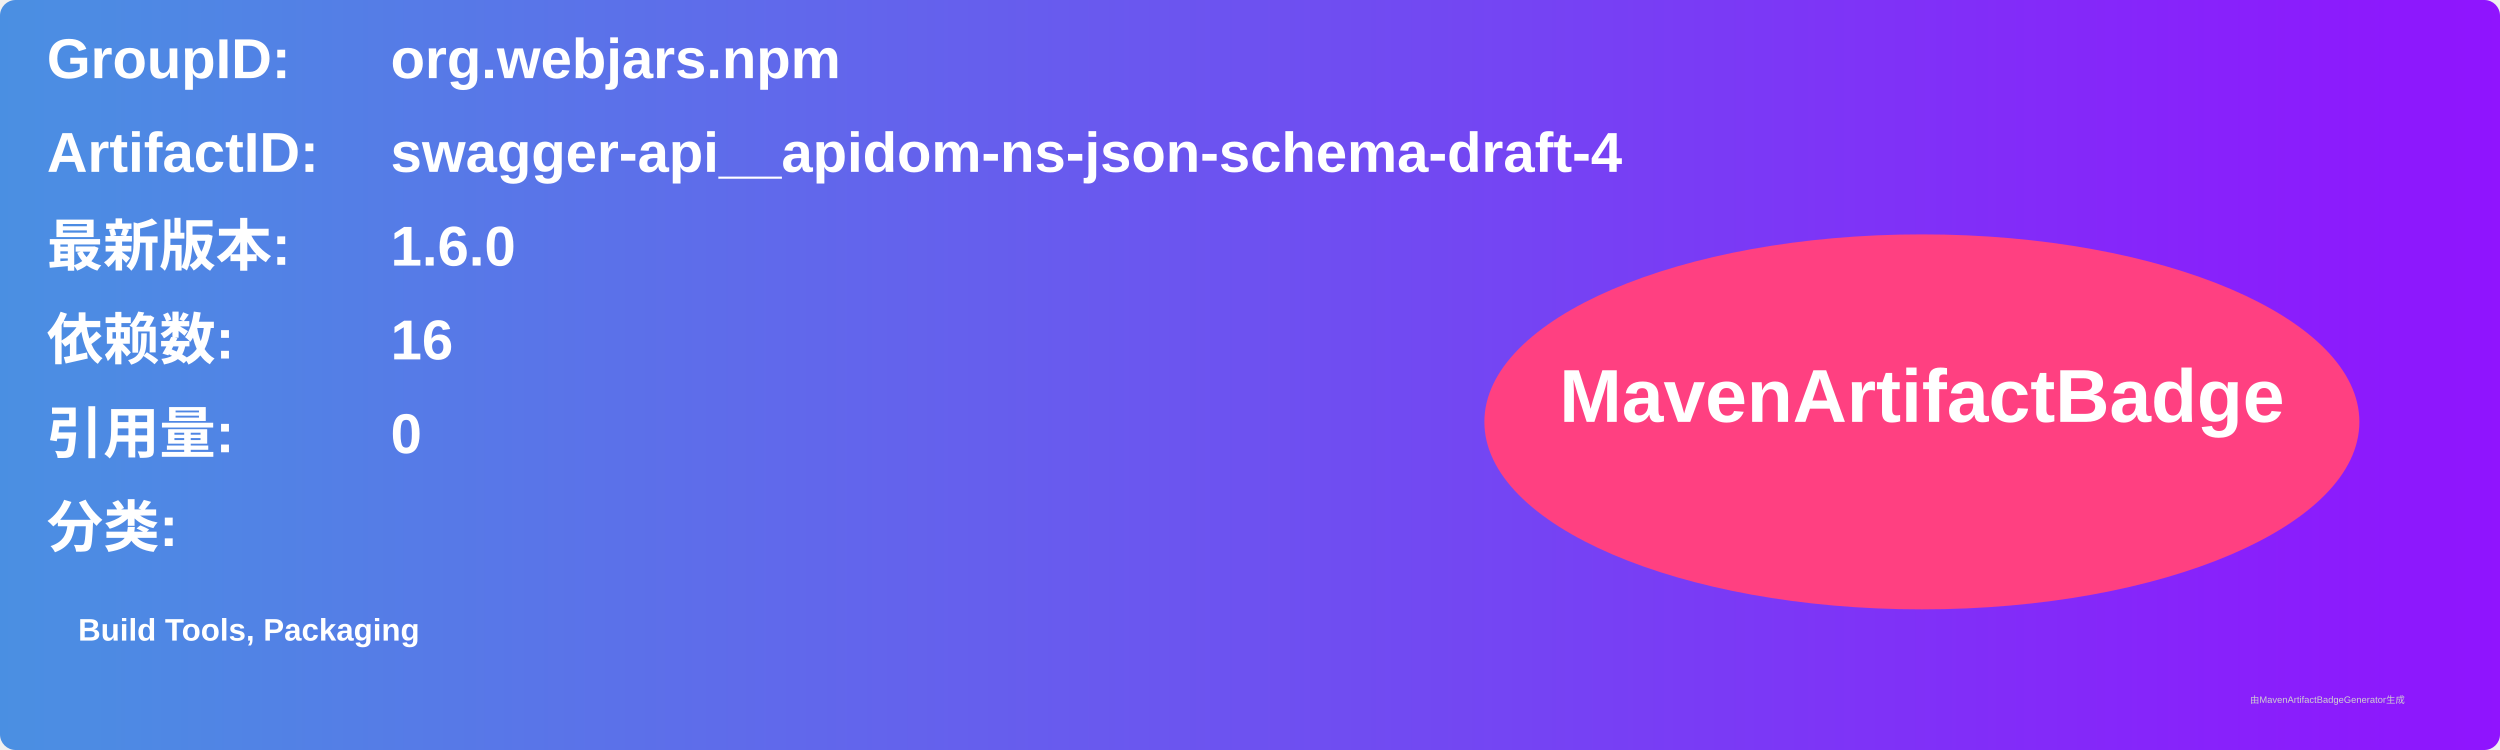
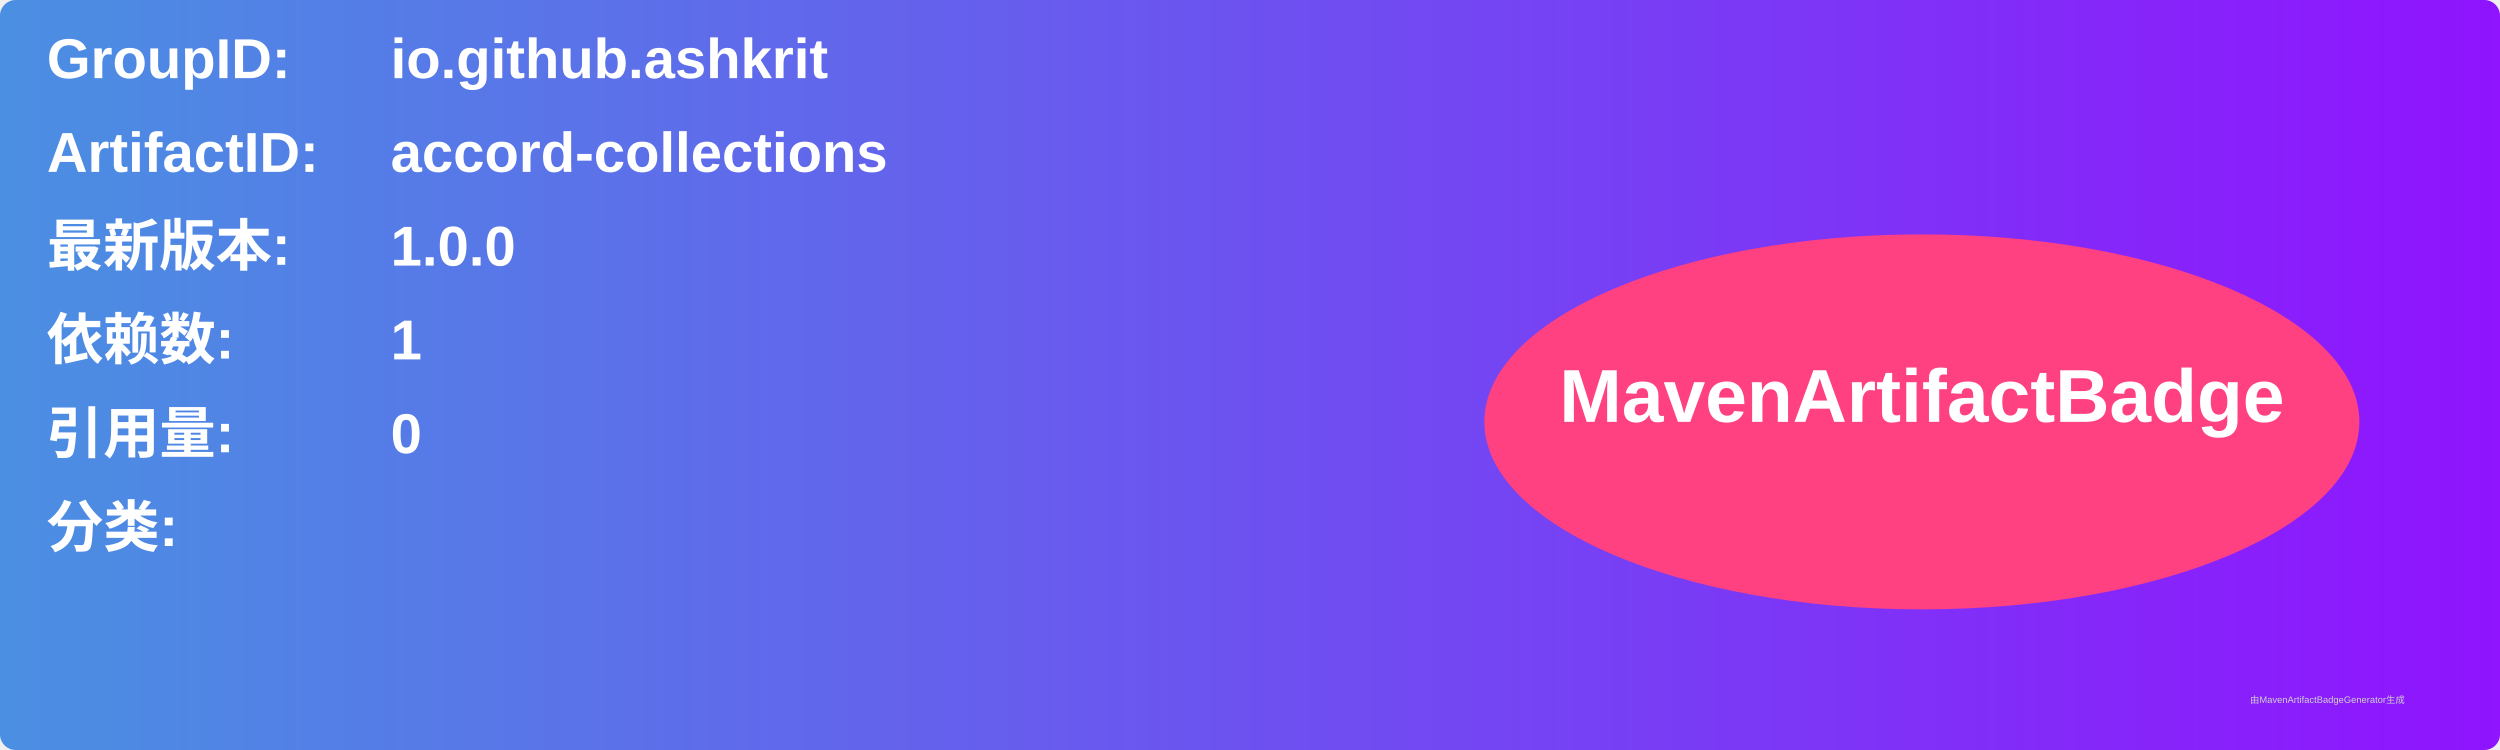
<svg xmlns="http://www.w3.org/2000/svg" width="800" height="240" viewBox="0 0 800 240">
  <linearGradient id="grad" x1="0%" y1="0%" x2="100%" y2="0%">
    <stop offset="0%" stop-color="#4a90e2" />
    <stop offset="100%" stop-color="#9013fe" />
  </linearGradient>
  <rect width="100%" height="100%" rx="5" ry="5" fill="url(#grad)" />
  <g transform="translate(15, 15)">
    <text x="0" y="10" font-family="Arial" font-size="18" fill="white" font-weight="bold" width="260">GroupID:</text>
-     <text x="110" y="10" font-family="Arial" font-size="18" fill="white" font-weight="bold" width="460">org.webjars.npm</text>
+     <text x="110" y="10" font-family="Arial" font-size="18" fill="white" font-weight="bold" width="460">io.github.ashkrit</text>
    <text x="0" y="40" font-family="Arial" font-size="18" fill="white" font-weight="bold" width="260">ArtifactID:</text>
-     <text x="110" y="40" font-family="Arial" font-size="18" fill="white" font-weight="bold" width="460">swagger-api__apidom-ns-json-schema-draft-4</text>
+     <text x="110" y="40" font-family="Arial" font-size="18" fill="white" font-weight="bold" width="460">accord-collections</text>
    <text x="0" y="70" font-family="Arial" font-size="18" fill="white" font-weight="bold">最新版本:</text>
    <text x="110" y="70" font-family="Arial" font-size="18" fill="white" font-weight="bold">
-       <tspan font-weight="bold">1.6.0</tspan>
+       <tspan font-weight="bold">1.0.0</tspan>
    </text>
    <text x="0" y="100" font-family="Arial" font-size="18" fill="white" font-weight="bold">依赖数: </text>
    <text x="110" y="100" font-family="Arial" font-size="18" fill="white">
-       <tspan font-weight="bold">16</tspan>
+       <tspan font-weight="bold">1</tspan>
    </text>
    <text x="0" y="130" font-family="Arial" font-size="18" fill="white" font-weight="bold">引用量: </text>
    <text x="110" y="130" font-family="Arial" font-size="18" fill="white">
      <tspan font-weight="bold">0</tspan>
    </text>
    <text x="0" y="160" font-family="Arial" font-size="18" fill="white" font-weight="bold">分类:</text>
    <text x="10" y="190" font-family="Arial" font-size="10" fill="white">
-       <tspan font-weight="bold">Build Tools, Packaging</tspan>
+       <tspan font-weight="bold" />
    </text>
    <ellipse cx="600" cy="120" rx="140" ry="60" fill="#ff4081" />
    <text x="600" y="120" text-anchor="middle" font-family="Arial" font-size="24" fill="white" font-weight="bold">MavenArtifactBadge</text>
  </g>
  <text x="720" y="225" font-family="Arial" font-size="3" fill="#d0d0d0">由MavenArtifactBadgeGenerator生成</text>
</svg>
